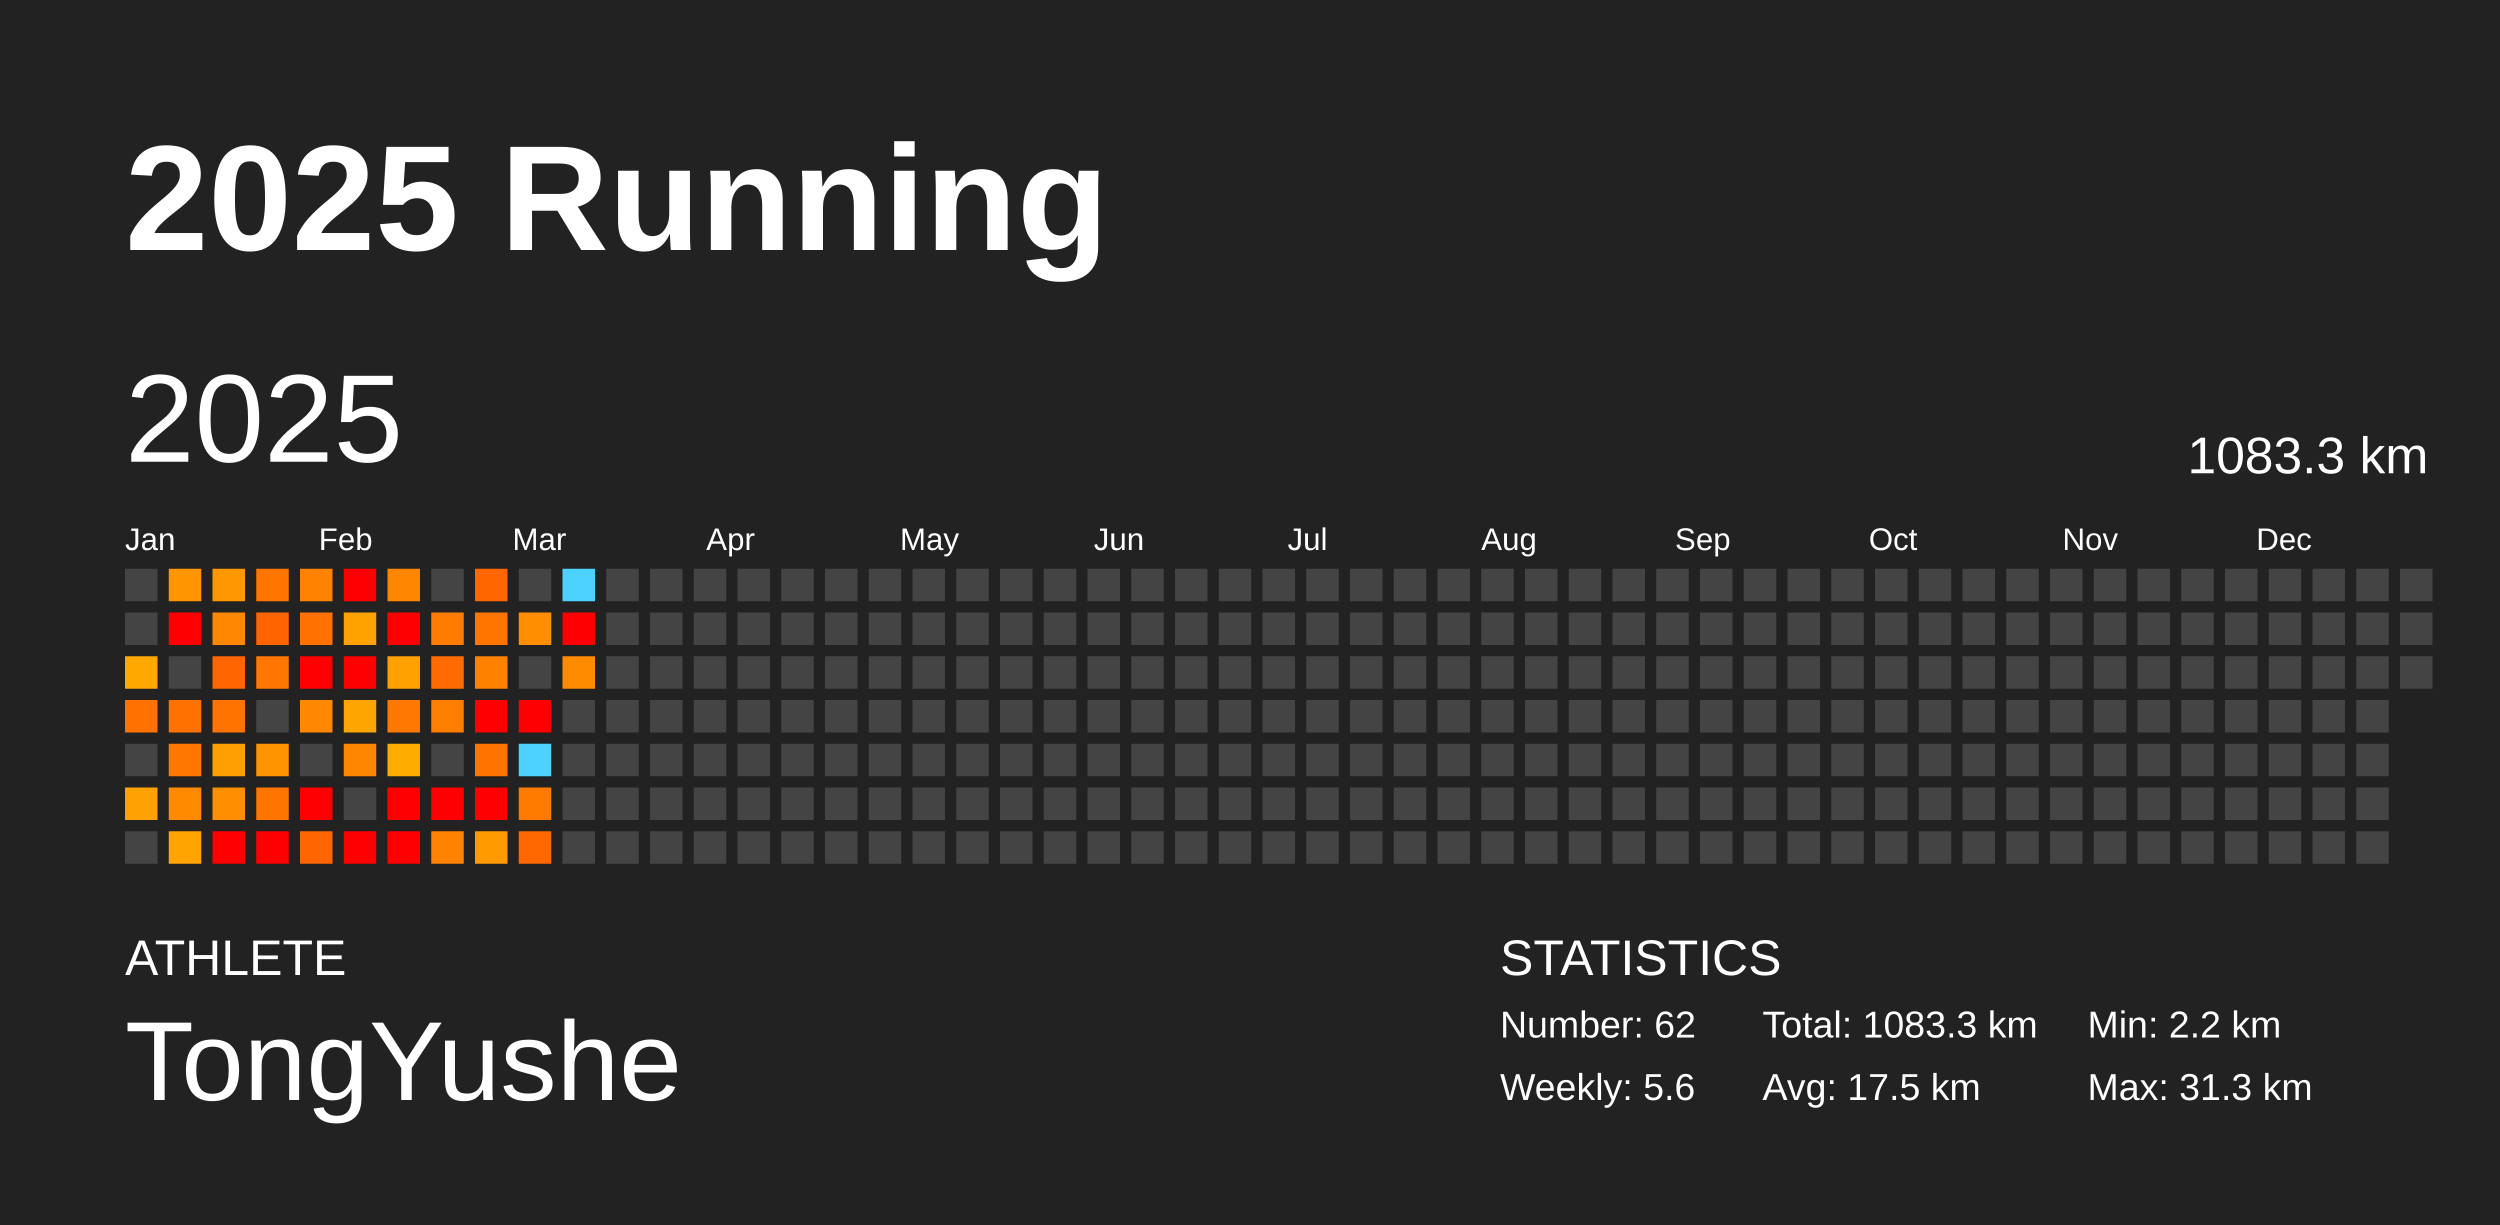
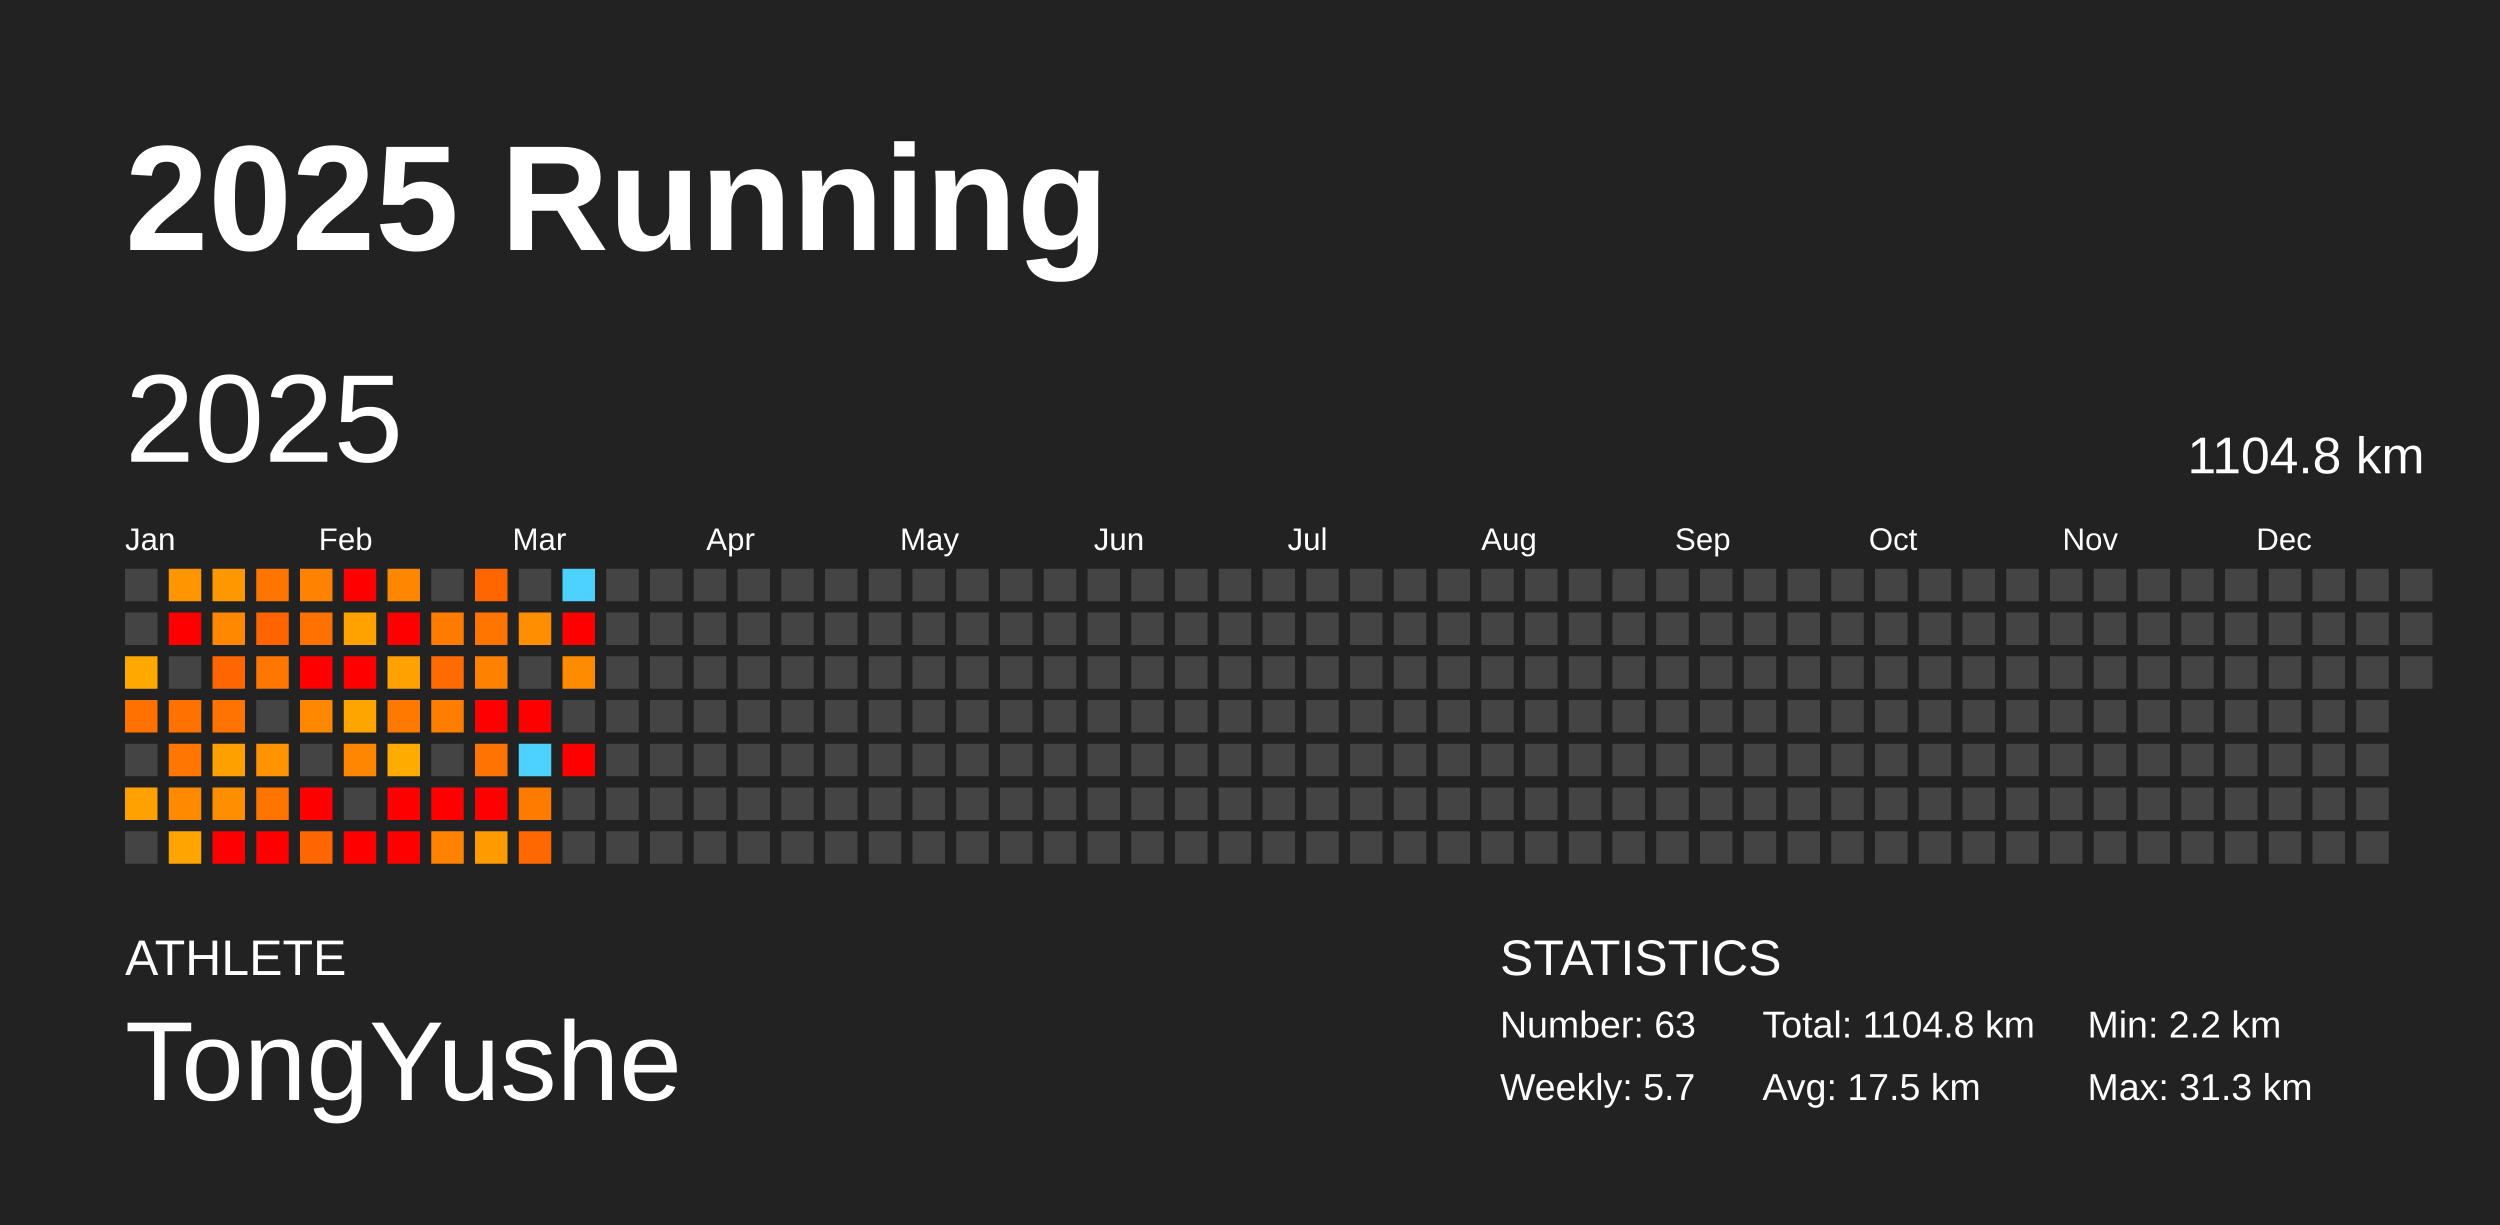
<svg xmlns="http://www.w3.org/2000/svg" baseProfile="full" height="98mm" version="1.1" viewBox="0,0,200,98" width="200mm">
  <defs />
  <rect fill="#222222" height="98" width="200" x="0" y="0" />
  <text fill="#FFFFFF" style="font-size:12px; font-family:Arial; font-weight:bold;" x="10" y="20">2025 Running</text>
  <text fill="#FFFFFF" style="font-size:4px; font-family:Arial" x="10" y="78">ATHLETE</text>
  <text fill="#FFFFFF" style="font-size:9px; font-family:Arial" x="10" y="88">TongYushe</text>
  <text fill="#FFFFFF" style="font-size:4px; font-family:Arial" x="120" y="78">STATISTICS</text>
-   <text fill="#FFFFFF" style="font-size:3px; font-family:Arial" x="120" y="83">Number: 62</text>
-   <text fill="#FFFFFF" style="font-size:3px; font-family:Arial" x="120" y="88">Weekly: 5.6</text>
-   <text fill="#FFFFFF" style="font-size:3px; font-family:Arial" x="141" y="83">Total: 1083.3 km</text>
+   <text fill="#FFFFFF" style="font-size:3px; font-family:Arial" x="120" y="83">Number: 63</text>
+   <text fill="#FFFFFF" style="font-size:3px; font-family:Arial" x="120" y="88">Weekly: 5.7</text>
+   <text fill="#FFFFFF" style="font-size:3px; font-family:Arial" x="141" y="83">Total: 1104.8 km</text>
  <text fill="#FFFFFF" style="font-size:3px; font-family:Arial" x="141" y="88">Avg: 17.5 km</text>
  <text fill="#FFFFFF" style="font-size:3px; font-family:Arial" x="167" y="83">Min: 2.2 km</text>
  <text fill="#FFFFFF" style="font-size:3px; font-family:Arial" x="167" y="88">Max: 31.3 km</text>
  <text dominant-baseline="hanging" fill="#FFFFFF" style="font-size:10.0px; font-family:Arial;" x="10" y="30">2025</text>
-   <text dominant-baseline="hanging" fill="#FFFFFF" style="font-size:4.125px; font-family:Arial;" x="175" y="35">1083.3 km</text>
+   <text dominant-baseline="hanging" fill="#FFFFFF" style="font-size:4.125px; font-family:Arial;" x="175" y="35">1104.8 km</text>
  <text fill="#FFFFFF" style="font-size:2.5px; font-family:Arial" x="10.0" y="44">Jan</text>
  <text fill="#FFFFFF" style="font-size:2.5px; font-family:Arial" x="25.5" y="44">Feb</text>
  <text fill="#FFFFFF" style="font-size:2.5px; font-family:Arial" x="41.0" y="44">Mar</text>
  <text fill="#FFFFFF" style="font-size:2.5px; font-family:Arial" x="56.5" y="44">Apr</text>
  <text fill="#FFFFFF" style="font-size:2.5px; font-family:Arial" x="72.0" y="44">May</text>
  <text fill="#FFFFFF" style="font-size:2.5px; font-family:Arial" x="87.5" y="44">Jun</text>
  <text fill="#FFFFFF" style="font-size:2.5px; font-family:Arial" x="103.0" y="44">Jul</text>
  <text fill="#FFFFFF" style="font-size:2.5px; font-family:Arial" x="118.5" y="44">Aug</text>
  <text fill="#FFFFFF" style="font-size:2.5px; font-family:Arial" x="134.0" y="44">Sep</text>
  <text fill="#FFFFFF" style="font-size:2.5px; font-family:Arial" x="149.5" y="44">Oct</text>
  <text fill="#FFFFFF" style="font-size:2.5px; font-family:Arial" x="165.0" y="44">Nov</text>
  <text fill="#FFFFFF" style="font-size:2.5px; font-family:Arial" x="180.5" y="44">Dec</text>
  <rect fill="#444444" height="2.6" width="2.6" x="10.0" y="45.5" />
  <rect fill="#444444" height="2.6" width="2.6" x="10.0" y="49.0" />
  <rect fill="#ffa900" height="2.6" width="2.6" x="10.0" y="52.5" />
  <rect fill="#ff7100" height="2.6" width="2.6" x="10.0" y="56.0" />
  <rect fill="#444444" height="2.6" width="2.6" x="10.0" y="59.5" />
  <rect fill="#ffa100" height="2.6" width="2.6" x="10.0" y="63.0" />
  <rect fill="#444444" height="2.6" width="2.6" x="10.0" y="66.5" />
  <rect fill="#ff9500" height="2.6" width="2.6" x="13.5" y="45.5" />
  <rect fill="red" height="2.6" width="2.6" x="13.5" y="49.0" />
  <rect fill="#444444" height="2.6" width="2.6" x="13.5" y="52.5" />
  <rect fill="#ff7200" height="2.6" width="2.6" x="13.5" y="56.0" />
  <rect fill="#ff7600" height="2.6" width="2.6" x="13.5" y="59.5" />
  <rect fill="#ff8a00" height="2.6" width="2.6" x="13.5" y="63.0" />
  <rect fill="#ffa400" height="2.6" width="2.6" x="13.5" y="66.5" />
  <rect fill="#ff9700" height="2.6" width="2.6" x="17.0" y="45.5" />
  <rect fill="#ff8800" height="2.6" width="2.6" x="17.0" y="49.0" />
  <rect fill="#ff6500" height="2.6" width="2.6" x="17.0" y="52.5" />
  <rect fill="#ff7400" height="2.6" width="2.6" x="17.0" y="56.0" />
  <rect fill="#ffa000" height="2.6" width="2.6" x="17.0" y="59.5" />
  <rect fill="#ff8e00" height="2.6" width="2.6" x="17.0" y="63.0" />
  <rect fill="red" height="2.6" width="2.6" x="17.0" y="66.5" />
  <rect fill="#ff7500" height="2.6" width="2.6" x="20.5" y="45.5" />
  <rect fill="#ff6400" height="2.6" width="2.6" x="20.5" y="49.0" />
  <rect fill="#ff7600" height="2.6" width="2.6" x="20.5" y="52.5" />
  <rect fill="#444444" height="2.6" width="2.6" x="20.5" y="56.0" />
  <rect fill="#ff9300" height="2.6" width="2.6" x="20.5" y="59.5" />
  <rect fill="#ff7500" height="2.6" width="2.6" x="20.5" y="63.0" />
  <rect fill="red" height="2.6" width="2.6" x="20.5" y="66.5" />
  <rect fill="#ff8200" height="2.6" width="2.6" x="24.0" y="45.5" />
  <rect fill="#ff7100" height="2.6" width="2.6" x="24.0" y="49.0" />
  <rect fill="red" height="2.6" width="2.6" x="24.0" y="52.5" />
  <rect fill="#ff8800" height="2.6" width="2.6" x="24.0" y="56.0" />
  <rect fill="#444444" height="2.6" width="2.6" x="24.0" y="59.5" />
  <rect fill="red" height="2.6" width="2.6" x="24.0" y="63.0" />
  <rect fill="#ff6500" height="2.6" width="2.6" x="24.0" y="66.5" />
  <rect fill="red" height="2.6" width="2.6" x="27.5" y="45.5" />
  <rect fill="#ffa200" height="2.6" width="2.6" x="27.5" y="49.0" />
  <rect fill="red" height="2.6" width="2.6" x="27.5" y="52.5" />
  <rect fill="#ffa500" height="2.6" width="2.6" x="27.5" y="56.0" />
  <rect fill="#ff8700" height="2.6" width="2.6" x="27.5" y="59.5" />
  <rect fill="#444444" height="2.6" width="2.6" x="27.5" y="63.0" />
  <rect fill="red" height="2.6" width="2.6" x="27.5" y="66.5" />
  <rect fill="#ff8700" height="2.6" width="2.6" x="31.0" y="45.5" />
  <rect fill="red" height="2.6" width="2.6" x="31.0" y="49.0" />
  <rect fill="#ffa100" height="2.6" width="2.6" x="31.0" y="52.5" />
  <rect fill="#ff7900" height="2.6" width="2.6" x="31.0" y="56.0" />
  <rect fill="#ffab00" height="2.6" width="2.6" x="31.0" y="59.5" />
  <rect fill="red" height="2.6" width="2.6" x="31.0" y="63.0" />
  <rect fill="red" height="2.6" width="2.6" x="31.0" y="66.5" />
  <rect fill="#444444" height="2.6" width="2.6" x="34.5" y="45.5" />
  <rect fill="#ff7c00" height="2.6" width="2.6" x="34.5" y="49.0" />
  <rect fill="#ff6b00" height="2.6" width="2.6" x="34.5" y="52.5" />
  <rect fill="#ff7e00" height="2.6" width="2.6" x="34.5" y="56.0" />
  <rect fill="#444444" height="2.6" width="2.6" x="34.5" y="59.5" />
  <rect fill="red" height="2.6" width="2.6" x="34.5" y="63.0" />
  <rect fill="#ff8200" height="2.6" width="2.6" x="34.5" y="66.5" />
  <rect fill="#ff6600" height="2.6" width="2.6" x="38.0" y="45.5" />
  <rect fill="#ff7500" height="2.6" width="2.6" x="38.0" y="49.0" />
  <rect fill="#ff8100" height="2.6" width="2.6" x="38.0" y="52.5" />
  <rect fill="red" height="2.6" width="2.6" x="38.0" y="56.0" />
  <rect fill="#ff7300" height="2.6" width="2.6" x="38.0" y="59.5" />
  <rect fill="red" height="2.6" width="2.6" x="38.0" y="63.0" />
  <rect fill="#ff9b00" height="2.6" width="2.6" x="38.0" y="66.5" />
  <rect fill="#444444" height="2.6" width="2.6" x="41.5" y="45.5" />
  <rect fill="#ff8f00" height="2.6" width="2.6" x="41.5" y="49.0" />
  <rect fill="#444444" height="2.6" width="2.6" x="41.5" y="52.5" />
  <rect fill="red" height="2.6" width="2.6" x="41.5" y="56.0" />
  <rect fill="#4dd2ff" height="2.6" width="2.6" x="41.5" y="59.5" />
  <rect fill="#ff7b00" height="2.6" width="2.6" x="41.5" y="63.0" />
  <rect fill="#ff6800" height="2.6" width="2.6" x="41.5" y="66.5" />
  <rect fill="#4dd2ff" height="2.6" width="2.6" x="45.0" y="45.5" />
  <rect fill="red" height="2.6" width="2.6" x="45.0" y="49.0" />
  <rect fill="#ff8b00" height="2.6" width="2.6" x="45.0" y="52.5" />
  <rect fill="#444444" height="2.6" width="2.6" x="45.0" y="56.0" />
-   <rect fill="#444444" height="2.6" width="2.6" x="45.0" y="59.5" />
+   <rect fill="red" height="2.6" width="2.6" x="45.0" y="59.5" />
  <rect fill="#444444" height="2.6" width="2.6" x="45.0" y="63.0" />
  <rect fill="#444444" height="2.6" width="2.6" x="45.0" y="66.5" />
  <rect fill="#444444" height="2.6" width="2.6" x="48.5" y="45.5" />
  <rect fill="#444444" height="2.6" width="2.6" x="48.5" y="49.0" />
  <rect fill="#444444" height="2.6" width="2.6" x="48.5" y="52.5" />
  <rect fill="#444444" height="2.6" width="2.6" x="48.5" y="56.0" />
  <rect fill="#444444" height="2.6" width="2.6" x="48.5" y="59.5" />
  <rect fill="#444444" height="2.6" width="2.6" x="48.5" y="63.0" />
  <rect fill="#444444" height="2.6" width="2.6" x="48.5" y="66.5" />
  <rect fill="#444444" height="2.6" width="2.6" x="52.0" y="45.5" />
  <rect fill="#444444" height="2.6" width="2.6" x="52.0" y="49.0" />
  <rect fill="#444444" height="2.6" width="2.6" x="52.0" y="52.5" />
  <rect fill="#444444" height="2.6" width="2.6" x="52.0" y="56.0" />
  <rect fill="#444444" height="2.6" width="2.6" x="52.0" y="59.5" />
  <rect fill="#444444" height="2.6" width="2.6" x="52.0" y="63.0" />
  <rect fill="#444444" height="2.6" width="2.6" x="52.0" y="66.5" />
  <rect fill="#444444" height="2.6" width="2.6" x="55.5" y="45.5" />
  <rect fill="#444444" height="2.6" width="2.6" x="55.5" y="49.0" />
  <rect fill="#444444" height="2.6" width="2.6" x="55.5" y="52.5" />
  <rect fill="#444444" height="2.6" width="2.6" x="55.5" y="56.0" />
  <rect fill="#444444" height="2.6" width="2.6" x="55.5" y="59.5" />
  <rect fill="#444444" height="2.6" width="2.6" x="55.5" y="63.0" />
  <rect fill="#444444" height="2.6" width="2.6" x="55.5" y="66.5" />
  <rect fill="#444444" height="2.6" width="2.6" x="59.0" y="45.5" />
  <rect fill="#444444" height="2.6" width="2.6" x="59.0" y="49.0" />
  <rect fill="#444444" height="2.6" width="2.6" x="59.0" y="52.5" />
  <rect fill="#444444" height="2.6" width="2.6" x="59.0" y="56.0" />
  <rect fill="#444444" height="2.6" width="2.6" x="59.0" y="59.5" />
  <rect fill="#444444" height="2.6" width="2.6" x="59.0" y="63.0" />
  <rect fill="#444444" height="2.6" width="2.6" x="59.0" y="66.5" />
  <rect fill="#444444" height="2.6" width="2.6" x="62.5" y="45.5" />
  <rect fill="#444444" height="2.6" width="2.6" x="62.5" y="49.0" />
  <rect fill="#444444" height="2.6" width="2.6" x="62.5" y="52.5" />
  <rect fill="#444444" height="2.6" width="2.6" x="62.5" y="56.0" />
  <rect fill="#444444" height="2.6" width="2.6" x="62.5" y="59.5" />
  <rect fill="#444444" height="2.6" width="2.6" x="62.5" y="63.0" />
  <rect fill="#444444" height="2.6" width="2.6" x="62.5" y="66.5" />
  <rect fill="#444444" height="2.6" width="2.6" x="66.0" y="45.5" />
  <rect fill="#444444" height="2.6" width="2.6" x="66.0" y="49.0" />
  <rect fill="#444444" height="2.6" width="2.6" x="66.0" y="52.5" />
  <rect fill="#444444" height="2.6" width="2.6" x="66.0" y="56.0" />
  <rect fill="#444444" height="2.6" width="2.6" x="66.0" y="59.5" />
  <rect fill="#444444" height="2.6" width="2.6" x="66.0" y="63.0" />
  <rect fill="#444444" height="2.6" width="2.6" x="66.0" y="66.5" />
  <rect fill="#444444" height="2.6" width="2.6" x="69.5" y="45.5" />
  <rect fill="#444444" height="2.6" width="2.6" x="69.5" y="49.0" />
  <rect fill="#444444" height="2.6" width="2.6" x="69.5" y="52.5" />
  <rect fill="#444444" height="2.6" width="2.6" x="69.5" y="56.0" />
  <rect fill="#444444" height="2.6" width="2.6" x="69.5" y="59.5" />
  <rect fill="#444444" height="2.6" width="2.6" x="69.5" y="63.0" />
  <rect fill="#444444" height="2.6" width="2.6" x="69.5" y="66.5" />
  <rect fill="#444444" height="2.6" width="2.6" x="73.0" y="45.5" />
  <rect fill="#444444" height="2.6" width="2.6" x="73.0" y="49.0" />
  <rect fill="#444444" height="2.6" width="2.6" x="73.0" y="52.5" />
  <rect fill="#444444" height="2.6" width="2.6" x="73.0" y="56.0" />
  <rect fill="#444444" height="2.6" width="2.6" x="73.0" y="59.5" />
  <rect fill="#444444" height="2.6" width="2.6" x="73.0" y="63.0" />
  <rect fill="#444444" height="2.6" width="2.6" x="73.0" y="66.5" />
  <rect fill="#444444" height="2.6" width="2.6" x="76.5" y="45.5" />
  <rect fill="#444444" height="2.6" width="2.6" x="76.5" y="49.0" />
  <rect fill="#444444" height="2.6" width="2.6" x="76.5" y="52.5" />
  <rect fill="#444444" height="2.6" width="2.6" x="76.5" y="56.0" />
  <rect fill="#444444" height="2.6" width="2.6" x="76.5" y="59.5" />
  <rect fill="#444444" height="2.6" width="2.6" x="76.5" y="63.0" />
  <rect fill="#444444" height="2.6" width="2.6" x="76.5" y="66.5" />
  <rect fill="#444444" height="2.6" width="2.6" x="80.0" y="45.5" />
  <rect fill="#444444" height="2.6" width="2.6" x="80.0" y="49.0" />
  <rect fill="#444444" height="2.6" width="2.6" x="80.0" y="52.5" />
  <rect fill="#444444" height="2.6" width="2.6" x="80.0" y="56.0" />
  <rect fill="#444444" height="2.6" width="2.6" x="80.0" y="59.5" />
  <rect fill="#444444" height="2.6" width="2.6" x="80.0" y="63.0" />
  <rect fill="#444444" height="2.6" width="2.6" x="80.0" y="66.5" />
  <rect fill="#444444" height="2.6" width="2.6" x="83.5" y="45.5" />
  <rect fill="#444444" height="2.6" width="2.6" x="83.5" y="49.0" />
  <rect fill="#444444" height="2.6" width="2.6" x="83.5" y="52.5" />
  <rect fill="#444444" height="2.6" width="2.6" x="83.5" y="56.0" />
  <rect fill="#444444" height="2.6" width="2.6" x="83.5" y="59.5" />
  <rect fill="#444444" height="2.6" width="2.6" x="83.5" y="63.0" />
  <rect fill="#444444" height="2.6" width="2.6" x="83.5" y="66.5" />
  <rect fill="#444444" height="2.6" width="2.6" x="87.0" y="45.5" />
  <rect fill="#444444" height="2.6" width="2.6" x="87.0" y="49.0" />
  <rect fill="#444444" height="2.6" width="2.6" x="87.0" y="52.5" />
  <rect fill="#444444" height="2.6" width="2.6" x="87.0" y="56.0" />
  <rect fill="#444444" height="2.6" width="2.6" x="87.0" y="59.5" />
  <rect fill="#444444" height="2.6" width="2.6" x="87.0" y="63.0" />
  <rect fill="#444444" height="2.6" width="2.6" x="87.0" y="66.5" />
  <rect fill="#444444" height="2.6" width="2.6" x="90.5" y="45.5" />
  <rect fill="#444444" height="2.6" width="2.6" x="90.5" y="49.0" />
  <rect fill="#444444" height="2.6" width="2.6" x="90.5" y="52.5" />
  <rect fill="#444444" height="2.6" width="2.6" x="90.5" y="56.0" />
  <rect fill="#444444" height="2.6" width="2.6" x="90.5" y="59.5" />
  <rect fill="#444444" height="2.6" width="2.6" x="90.5" y="63.0" />
  <rect fill="#444444" height="2.6" width="2.6" x="90.5" y="66.5" />
  <rect fill="#444444" height="2.6" width="2.6" x="94.0" y="45.5" />
  <rect fill="#444444" height="2.6" width="2.6" x="94.0" y="49.0" />
  <rect fill="#444444" height="2.6" width="2.6" x="94.0" y="52.5" />
  <rect fill="#444444" height="2.6" width="2.6" x="94.0" y="56.0" />
  <rect fill="#444444" height="2.6" width="2.6" x="94.0" y="59.5" />
  <rect fill="#444444" height="2.6" width="2.6" x="94.0" y="63.0" />
  <rect fill="#444444" height="2.6" width="2.6" x="94.0" y="66.5" />
  <rect fill="#444444" height="2.6" width="2.6" x="97.5" y="45.5" />
  <rect fill="#444444" height="2.6" width="2.6" x="97.5" y="49.0" />
  <rect fill="#444444" height="2.6" width="2.6" x="97.5" y="52.5" />
  <rect fill="#444444" height="2.6" width="2.6" x="97.5" y="56.0" />
  <rect fill="#444444" height="2.6" width="2.6" x="97.5" y="59.5" />
  <rect fill="#444444" height="2.6" width="2.6" x="97.5" y="63.0" />
  <rect fill="#444444" height="2.6" width="2.6" x="97.5" y="66.5" />
  <rect fill="#444444" height="2.6" width="2.6" x="101.0" y="45.5" />
  <rect fill="#444444" height="2.6" width="2.6" x="101.0" y="49.0" />
  <rect fill="#444444" height="2.6" width="2.6" x="101.0" y="52.5" />
  <rect fill="#444444" height="2.6" width="2.6" x="101.0" y="56.0" />
  <rect fill="#444444" height="2.6" width="2.6" x="101.0" y="59.5" />
  <rect fill="#444444" height="2.6" width="2.6" x="101.0" y="63.0" />
  <rect fill="#444444" height="2.6" width="2.6" x="101.0" y="66.5" />
  <rect fill="#444444" height="2.6" width="2.6" x="104.5" y="45.5" />
  <rect fill="#444444" height="2.6" width="2.6" x="104.5" y="49.0" />
  <rect fill="#444444" height="2.6" width="2.6" x="104.5" y="52.5" />
  <rect fill="#444444" height="2.6" width="2.6" x="104.5" y="56.0" />
  <rect fill="#444444" height="2.6" width="2.6" x="104.5" y="59.5" />
  <rect fill="#444444" height="2.6" width="2.6" x="104.5" y="63.0" />
  <rect fill="#444444" height="2.6" width="2.6" x="104.5" y="66.5" />
  <rect fill="#444444" height="2.6" width="2.6" x="108.0" y="45.5" />
  <rect fill="#444444" height="2.6" width="2.6" x="108.0" y="49.0" />
  <rect fill="#444444" height="2.6" width="2.6" x="108.0" y="52.5" />
  <rect fill="#444444" height="2.6" width="2.6" x="108.0" y="56.0" />
  <rect fill="#444444" height="2.6" width="2.6" x="108.0" y="59.5" />
  <rect fill="#444444" height="2.6" width="2.6" x="108.0" y="63.0" />
  <rect fill="#444444" height="2.6" width="2.6" x="108.0" y="66.5" />
  <rect fill="#444444" height="2.6" width="2.6" x="111.5" y="45.5" />
  <rect fill="#444444" height="2.6" width="2.6" x="111.5" y="49.0" />
  <rect fill="#444444" height="2.6" width="2.6" x="111.5" y="52.5" />
  <rect fill="#444444" height="2.6" width="2.6" x="111.5" y="56.0" />
  <rect fill="#444444" height="2.6" width="2.6" x="111.5" y="59.5" />
  <rect fill="#444444" height="2.6" width="2.6" x="111.5" y="63.0" />
  <rect fill="#444444" height="2.6" width="2.6" x="111.5" y="66.5" />
  <rect fill="#444444" height="2.6" width="2.6" x="115.0" y="45.5" />
  <rect fill="#444444" height="2.6" width="2.6" x="115.0" y="49.0" />
  <rect fill="#444444" height="2.6" width="2.6" x="115.0" y="52.5" />
  <rect fill="#444444" height="2.6" width="2.6" x="115.0" y="56.0" />
  <rect fill="#444444" height="2.6" width="2.6" x="115.0" y="59.5" />
  <rect fill="#444444" height="2.6" width="2.6" x="115.0" y="63.0" />
  <rect fill="#444444" height="2.6" width="2.6" x="115.0" y="66.5" />
  <rect fill="#444444" height="2.6" width="2.6" x="118.5" y="45.5" />
  <rect fill="#444444" height="2.6" width="2.6" x="118.5" y="49.0" />
  <rect fill="#444444" height="2.6" width="2.6" x="118.5" y="52.5" />
  <rect fill="#444444" height="2.6" width="2.6" x="118.5" y="56.0" />
  <rect fill="#444444" height="2.6" width="2.6" x="118.5" y="59.5" />
  <rect fill="#444444" height="2.6" width="2.6" x="118.5" y="63.0" />
  <rect fill="#444444" height="2.6" width="2.6" x="118.5" y="66.5" />
  <rect fill="#444444" height="2.6" width="2.6" x="122.0" y="45.5" />
  <rect fill="#444444" height="2.6" width="2.6" x="122.0" y="49.0" />
  <rect fill="#444444" height="2.6" width="2.6" x="122.0" y="52.5" />
  <rect fill="#444444" height="2.6" width="2.6" x="122.0" y="56.0" />
  <rect fill="#444444" height="2.6" width="2.6" x="122.0" y="59.5" />
  <rect fill="#444444" height="2.6" width="2.6" x="122.0" y="63.0" />
  <rect fill="#444444" height="2.6" width="2.6" x="122.0" y="66.5" />
  <rect fill="#444444" height="2.6" width="2.6" x="125.5" y="45.5" />
  <rect fill="#444444" height="2.6" width="2.6" x="125.5" y="49.0" />
  <rect fill="#444444" height="2.6" width="2.6" x="125.5" y="52.5" />
  <rect fill="#444444" height="2.6" width="2.6" x="125.5" y="56.0" />
  <rect fill="#444444" height="2.6" width="2.6" x="125.5" y="59.5" />
  <rect fill="#444444" height="2.6" width="2.6" x="125.5" y="63.0" />
  <rect fill="#444444" height="2.6" width="2.6" x="125.5" y="66.5" />
  <rect fill="#444444" height="2.6" width="2.6" x="129.0" y="45.5" />
  <rect fill="#444444" height="2.6" width="2.6" x="129.0" y="49.0" />
  <rect fill="#444444" height="2.6" width="2.6" x="129.0" y="52.5" />
  <rect fill="#444444" height="2.6" width="2.6" x="129.0" y="56.0" />
  <rect fill="#444444" height="2.6" width="2.6" x="129.0" y="59.5" />
  <rect fill="#444444" height="2.6" width="2.6" x="129.0" y="63.0" />
  <rect fill="#444444" height="2.6" width="2.6" x="129.0" y="66.5" />
  <rect fill="#444444" height="2.6" width="2.6" x="132.5" y="45.5" />
  <rect fill="#444444" height="2.6" width="2.6" x="132.5" y="49.0" />
  <rect fill="#444444" height="2.6" width="2.6" x="132.5" y="52.5" />
  <rect fill="#444444" height="2.6" width="2.6" x="132.5" y="56.0" />
  <rect fill="#444444" height="2.6" width="2.6" x="132.5" y="59.5" />
  <rect fill="#444444" height="2.6" width="2.6" x="132.5" y="63.0" />
  <rect fill="#444444" height="2.6" width="2.6" x="132.5" y="66.5" />
  <rect fill="#444444" height="2.6" width="2.6" x="136.0" y="45.5" />
  <rect fill="#444444" height="2.6" width="2.6" x="136.0" y="49.0" />
  <rect fill="#444444" height="2.6" width="2.6" x="136.0" y="52.5" />
  <rect fill="#444444" height="2.6" width="2.6" x="136.0" y="56.0" />
  <rect fill="#444444" height="2.6" width="2.6" x="136.0" y="59.5" />
  <rect fill="#444444" height="2.6" width="2.6" x="136.0" y="63.0" />
  <rect fill="#444444" height="2.6" width="2.6" x="136.0" y="66.5" />
  <rect fill="#444444" height="2.6" width="2.6" x="139.5" y="45.5" />
  <rect fill="#444444" height="2.6" width="2.6" x="139.5" y="49.0" />
  <rect fill="#444444" height="2.6" width="2.6" x="139.5" y="52.5" />
  <rect fill="#444444" height="2.6" width="2.6" x="139.5" y="56.0" />
  <rect fill="#444444" height="2.6" width="2.6" x="139.5" y="59.5" />
  <rect fill="#444444" height="2.6" width="2.6" x="139.5" y="63.0" />
  <rect fill="#444444" height="2.6" width="2.6" x="139.5" y="66.5" />
  <rect fill="#444444" height="2.6" width="2.6" x="143.0" y="45.5" />
  <rect fill="#444444" height="2.6" width="2.6" x="143.0" y="49.0" />
  <rect fill="#444444" height="2.6" width="2.6" x="143.0" y="52.5" />
  <rect fill="#444444" height="2.6" width="2.6" x="143.0" y="56.0" />
  <rect fill="#444444" height="2.6" width="2.6" x="143.0" y="59.5" />
  <rect fill="#444444" height="2.6" width="2.6" x="143.0" y="63.0" />
  <rect fill="#444444" height="2.6" width="2.6" x="143.0" y="66.5" />
  <rect fill="#444444" height="2.6" width="2.6" x="146.5" y="45.5" />
  <rect fill="#444444" height="2.6" width="2.6" x="146.5" y="49.0" />
  <rect fill="#444444" height="2.6" width="2.6" x="146.5" y="52.5" />
  <rect fill="#444444" height="2.6" width="2.6" x="146.5" y="56.0" />
  <rect fill="#444444" height="2.6" width="2.6" x="146.5" y="59.5" />
  <rect fill="#444444" height="2.6" width="2.6" x="146.5" y="63.0" />
  <rect fill="#444444" height="2.6" width="2.6" x="146.5" y="66.5" />
  <rect fill="#444444" height="2.6" width="2.6" x="150.0" y="45.5" />
  <rect fill="#444444" height="2.6" width="2.6" x="150.0" y="49.0" />
  <rect fill="#444444" height="2.6" width="2.6" x="150.0" y="52.5" />
  <rect fill="#444444" height="2.6" width="2.6" x="150.0" y="56.0" />
  <rect fill="#444444" height="2.6" width="2.6" x="150.0" y="59.5" />
  <rect fill="#444444" height="2.6" width="2.6" x="150.0" y="63.0" />
  <rect fill="#444444" height="2.6" width="2.6" x="150.0" y="66.5" />
  <rect fill="#444444" height="2.6" width="2.6" x="153.5" y="45.5" />
  <rect fill="#444444" height="2.6" width="2.6" x="153.5" y="49.0" />
  <rect fill="#444444" height="2.6" width="2.6" x="153.5" y="52.5" />
  <rect fill="#444444" height="2.6" width="2.6" x="153.5" y="56.0" />
  <rect fill="#444444" height="2.6" width="2.6" x="153.5" y="59.5" />
  <rect fill="#444444" height="2.6" width="2.6" x="153.5" y="63.0" />
  <rect fill="#444444" height="2.6" width="2.6" x="153.5" y="66.5" />
  <rect fill="#444444" height="2.6" width="2.6" x="157.0" y="45.5" />
  <rect fill="#444444" height="2.6" width="2.6" x="157.0" y="49.0" />
  <rect fill="#444444" height="2.6" width="2.6" x="157.0" y="52.5" />
  <rect fill="#444444" height="2.6" width="2.6" x="157.0" y="56.0" />
  <rect fill="#444444" height="2.6" width="2.6" x="157.0" y="59.5" />
  <rect fill="#444444" height="2.6" width="2.6" x="157.0" y="63.0" />
  <rect fill="#444444" height="2.6" width="2.6" x="157.0" y="66.5" />
  <rect fill="#444444" height="2.6" width="2.6" x="160.5" y="45.5" />
  <rect fill="#444444" height="2.6" width="2.6" x="160.5" y="49.0" />
  <rect fill="#444444" height="2.6" width="2.6" x="160.5" y="52.5" />
  <rect fill="#444444" height="2.6" width="2.6" x="160.5" y="56.0" />
  <rect fill="#444444" height="2.6" width="2.6" x="160.5" y="59.5" />
  <rect fill="#444444" height="2.6" width="2.6" x="160.5" y="63.0" />
  <rect fill="#444444" height="2.6" width="2.6" x="160.5" y="66.5" />
  <rect fill="#444444" height="2.6" width="2.6" x="164.0" y="45.5" />
  <rect fill="#444444" height="2.6" width="2.6" x="164.0" y="49.0" />
  <rect fill="#444444" height="2.6" width="2.6" x="164.0" y="52.5" />
  <rect fill="#444444" height="2.6" width="2.6" x="164.0" y="56.0" />
  <rect fill="#444444" height="2.6" width="2.6" x="164.0" y="59.5" />
  <rect fill="#444444" height="2.6" width="2.6" x="164.0" y="63.0" />
  <rect fill="#444444" height="2.6" width="2.6" x="164.0" y="66.5" />
  <rect fill="#444444" height="2.6" width="2.6" x="167.5" y="45.5" />
  <rect fill="#444444" height="2.6" width="2.6" x="167.5" y="49.0" />
  <rect fill="#444444" height="2.6" width="2.6" x="167.5" y="52.5" />
  <rect fill="#444444" height="2.6" width="2.6" x="167.5" y="56.0" />
  <rect fill="#444444" height="2.6" width="2.6" x="167.5" y="59.5" />
  <rect fill="#444444" height="2.6" width="2.6" x="167.5" y="63.0" />
  <rect fill="#444444" height="2.6" width="2.6" x="167.5" y="66.5" />
  <rect fill="#444444" height="2.6" width="2.6" x="171.0" y="45.5" />
  <rect fill="#444444" height="2.6" width="2.6" x="171.0" y="49.0" />
  <rect fill="#444444" height="2.6" width="2.6" x="171.0" y="52.5" />
  <rect fill="#444444" height="2.6" width="2.6" x="171.0" y="56.0" />
  <rect fill="#444444" height="2.6" width="2.6" x="171.0" y="59.5" />
  <rect fill="#444444" height="2.6" width="2.6" x="171.0" y="63.0" />
  <rect fill="#444444" height="2.6" width="2.6" x="171.0" y="66.5" />
  <rect fill="#444444" height="2.6" width="2.6" x="174.5" y="45.5" />
  <rect fill="#444444" height="2.6" width="2.6" x="174.5" y="49.0" />
  <rect fill="#444444" height="2.6" width="2.6" x="174.5" y="52.5" />
  <rect fill="#444444" height="2.6" width="2.6" x="174.5" y="56.0" />
  <rect fill="#444444" height="2.6" width="2.6" x="174.5" y="59.5" />
  <rect fill="#444444" height="2.6" width="2.6" x="174.5" y="63.0" />
  <rect fill="#444444" height="2.6" width="2.6" x="174.5" y="66.5" />
  <rect fill="#444444" height="2.6" width="2.6" x="178.0" y="45.5" />
  <rect fill="#444444" height="2.6" width="2.6" x="178.0" y="49.0" />
  <rect fill="#444444" height="2.6" width="2.6" x="178.0" y="52.5" />
  <rect fill="#444444" height="2.6" width="2.6" x="178.0" y="56.0" />
  <rect fill="#444444" height="2.6" width="2.6" x="178.0" y="59.5" />
  <rect fill="#444444" height="2.6" width="2.6" x="178.0" y="63.0" />
  <rect fill="#444444" height="2.6" width="2.6" x="178.0" y="66.5" />
  <rect fill="#444444" height="2.6" width="2.6" x="181.5" y="45.5" />
  <rect fill="#444444" height="2.6" width="2.6" x="181.5" y="49.0" />
  <rect fill="#444444" height="2.6" width="2.6" x="181.5" y="52.5" />
  <rect fill="#444444" height="2.6" width="2.6" x="181.5" y="56.0" />
  <rect fill="#444444" height="2.6" width="2.6" x="181.5" y="59.5" />
  <rect fill="#444444" height="2.6" width="2.6" x="181.5" y="63.0" />
  <rect fill="#444444" height="2.6" width="2.6" x="181.5" y="66.5" />
  <rect fill="#444444" height="2.6" width="2.6" x="185.0" y="45.5" />
  <rect fill="#444444" height="2.6" width="2.6" x="185.0" y="49.0" />
  <rect fill="#444444" height="2.6" width="2.6" x="185.0" y="52.5" />
  <rect fill="#444444" height="2.6" width="2.6" x="185.0" y="56.0" />
  <rect fill="#444444" height="2.6" width="2.6" x="185.0" y="59.5" />
  <rect fill="#444444" height="2.6" width="2.6" x="185.0" y="63.0" />
  <rect fill="#444444" height="2.6" width="2.6" x="185.0" y="66.5" />
  <rect fill="#444444" height="2.6" width="2.6" x="188.5" y="45.5" />
  <rect fill="#444444" height="2.6" width="2.6" x="188.5" y="49.0" />
  <rect fill="#444444" height="2.6" width="2.6" x="188.5" y="52.5" />
  <rect fill="#444444" height="2.6" width="2.6" x="188.5" y="56.0" />
  <rect fill="#444444" height="2.6" width="2.6" x="188.5" y="59.5" />
  <rect fill="#444444" height="2.6" width="2.6" x="188.5" y="63.0" />
  <rect fill="#444444" height="2.6" width="2.6" x="188.5" y="66.5" />
  <rect fill="#444444" height="2.6" width="2.6" x="192.0" y="45.5" />
  <rect fill="#444444" height="2.6" width="2.6" x="192.0" y="49.0" />
  <rect fill="#444444" height="2.6" width="2.6" x="192.0" y="52.5" />
</svg>
